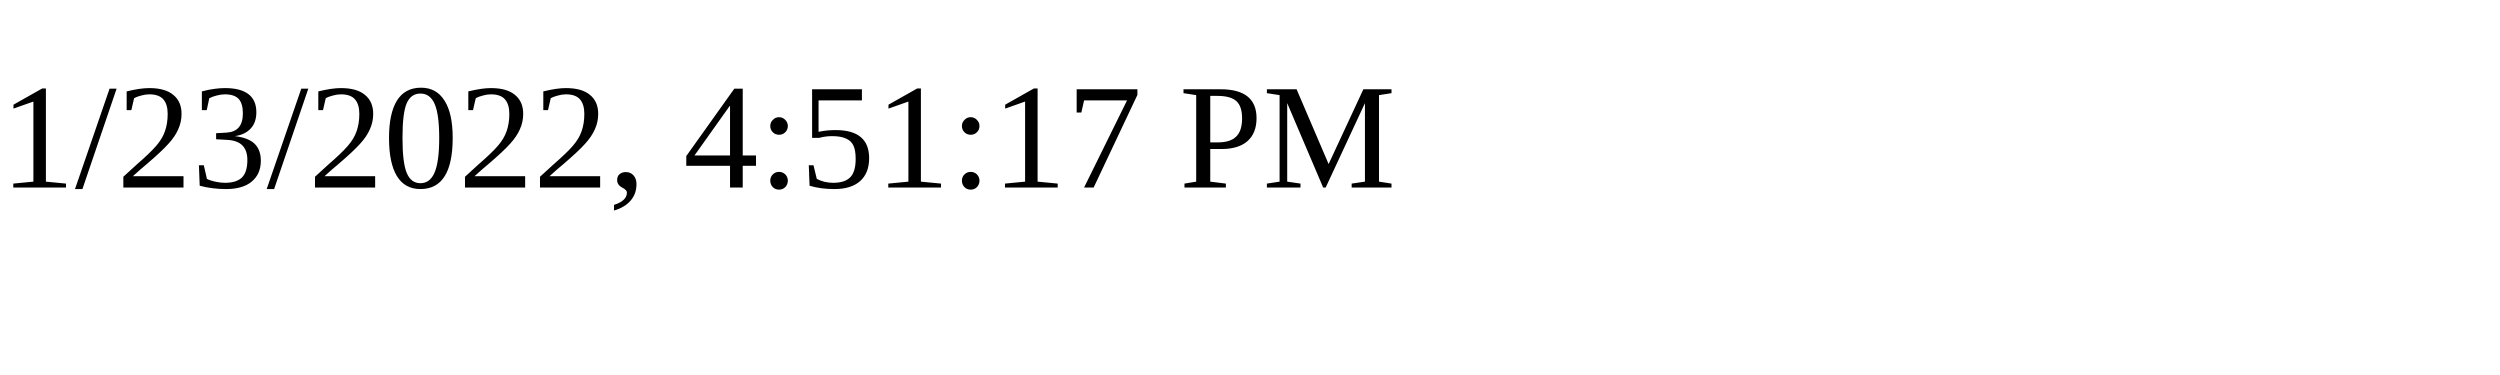
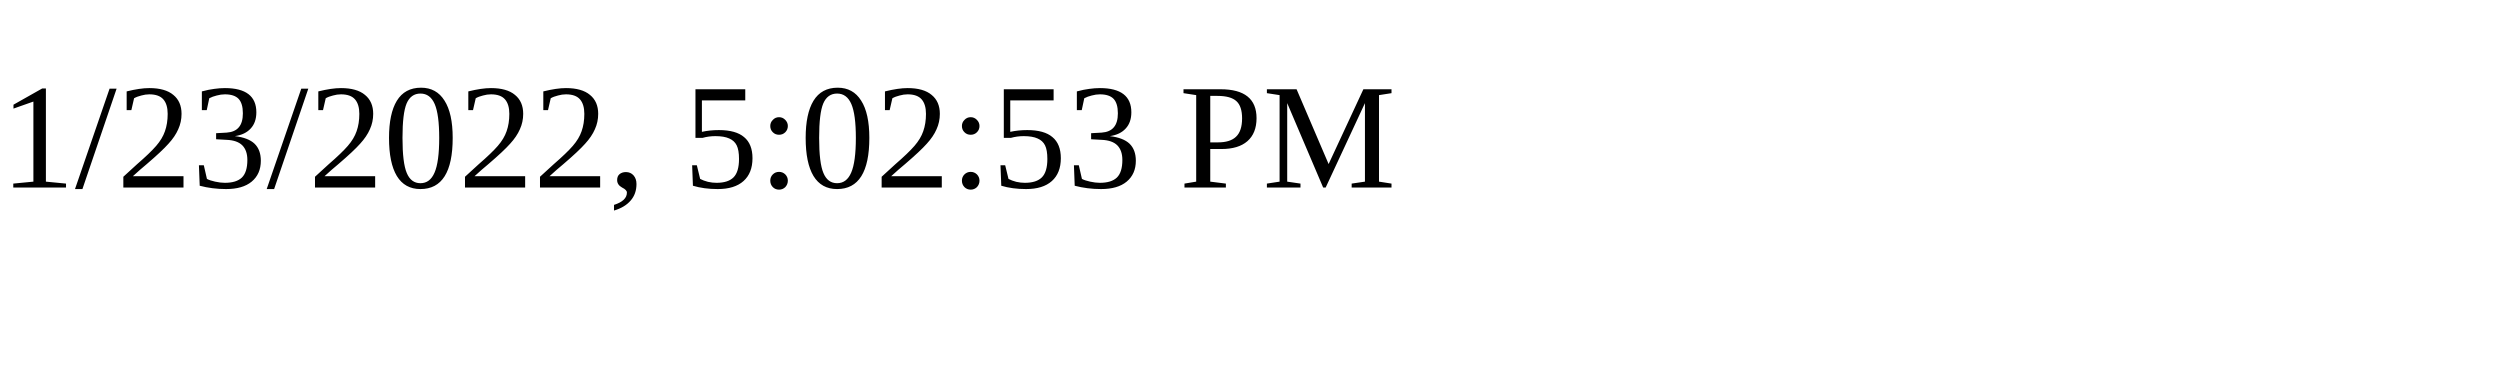
<svg xmlns="http://www.w3.org/2000/svg" height="30" width="200">
-   <text x="0" y="15">1/23/2022, 4:51:17 PM</text>
+   <text x="0" y="15">1/23/2022, 5:02:53 PM</text>
</svg>
